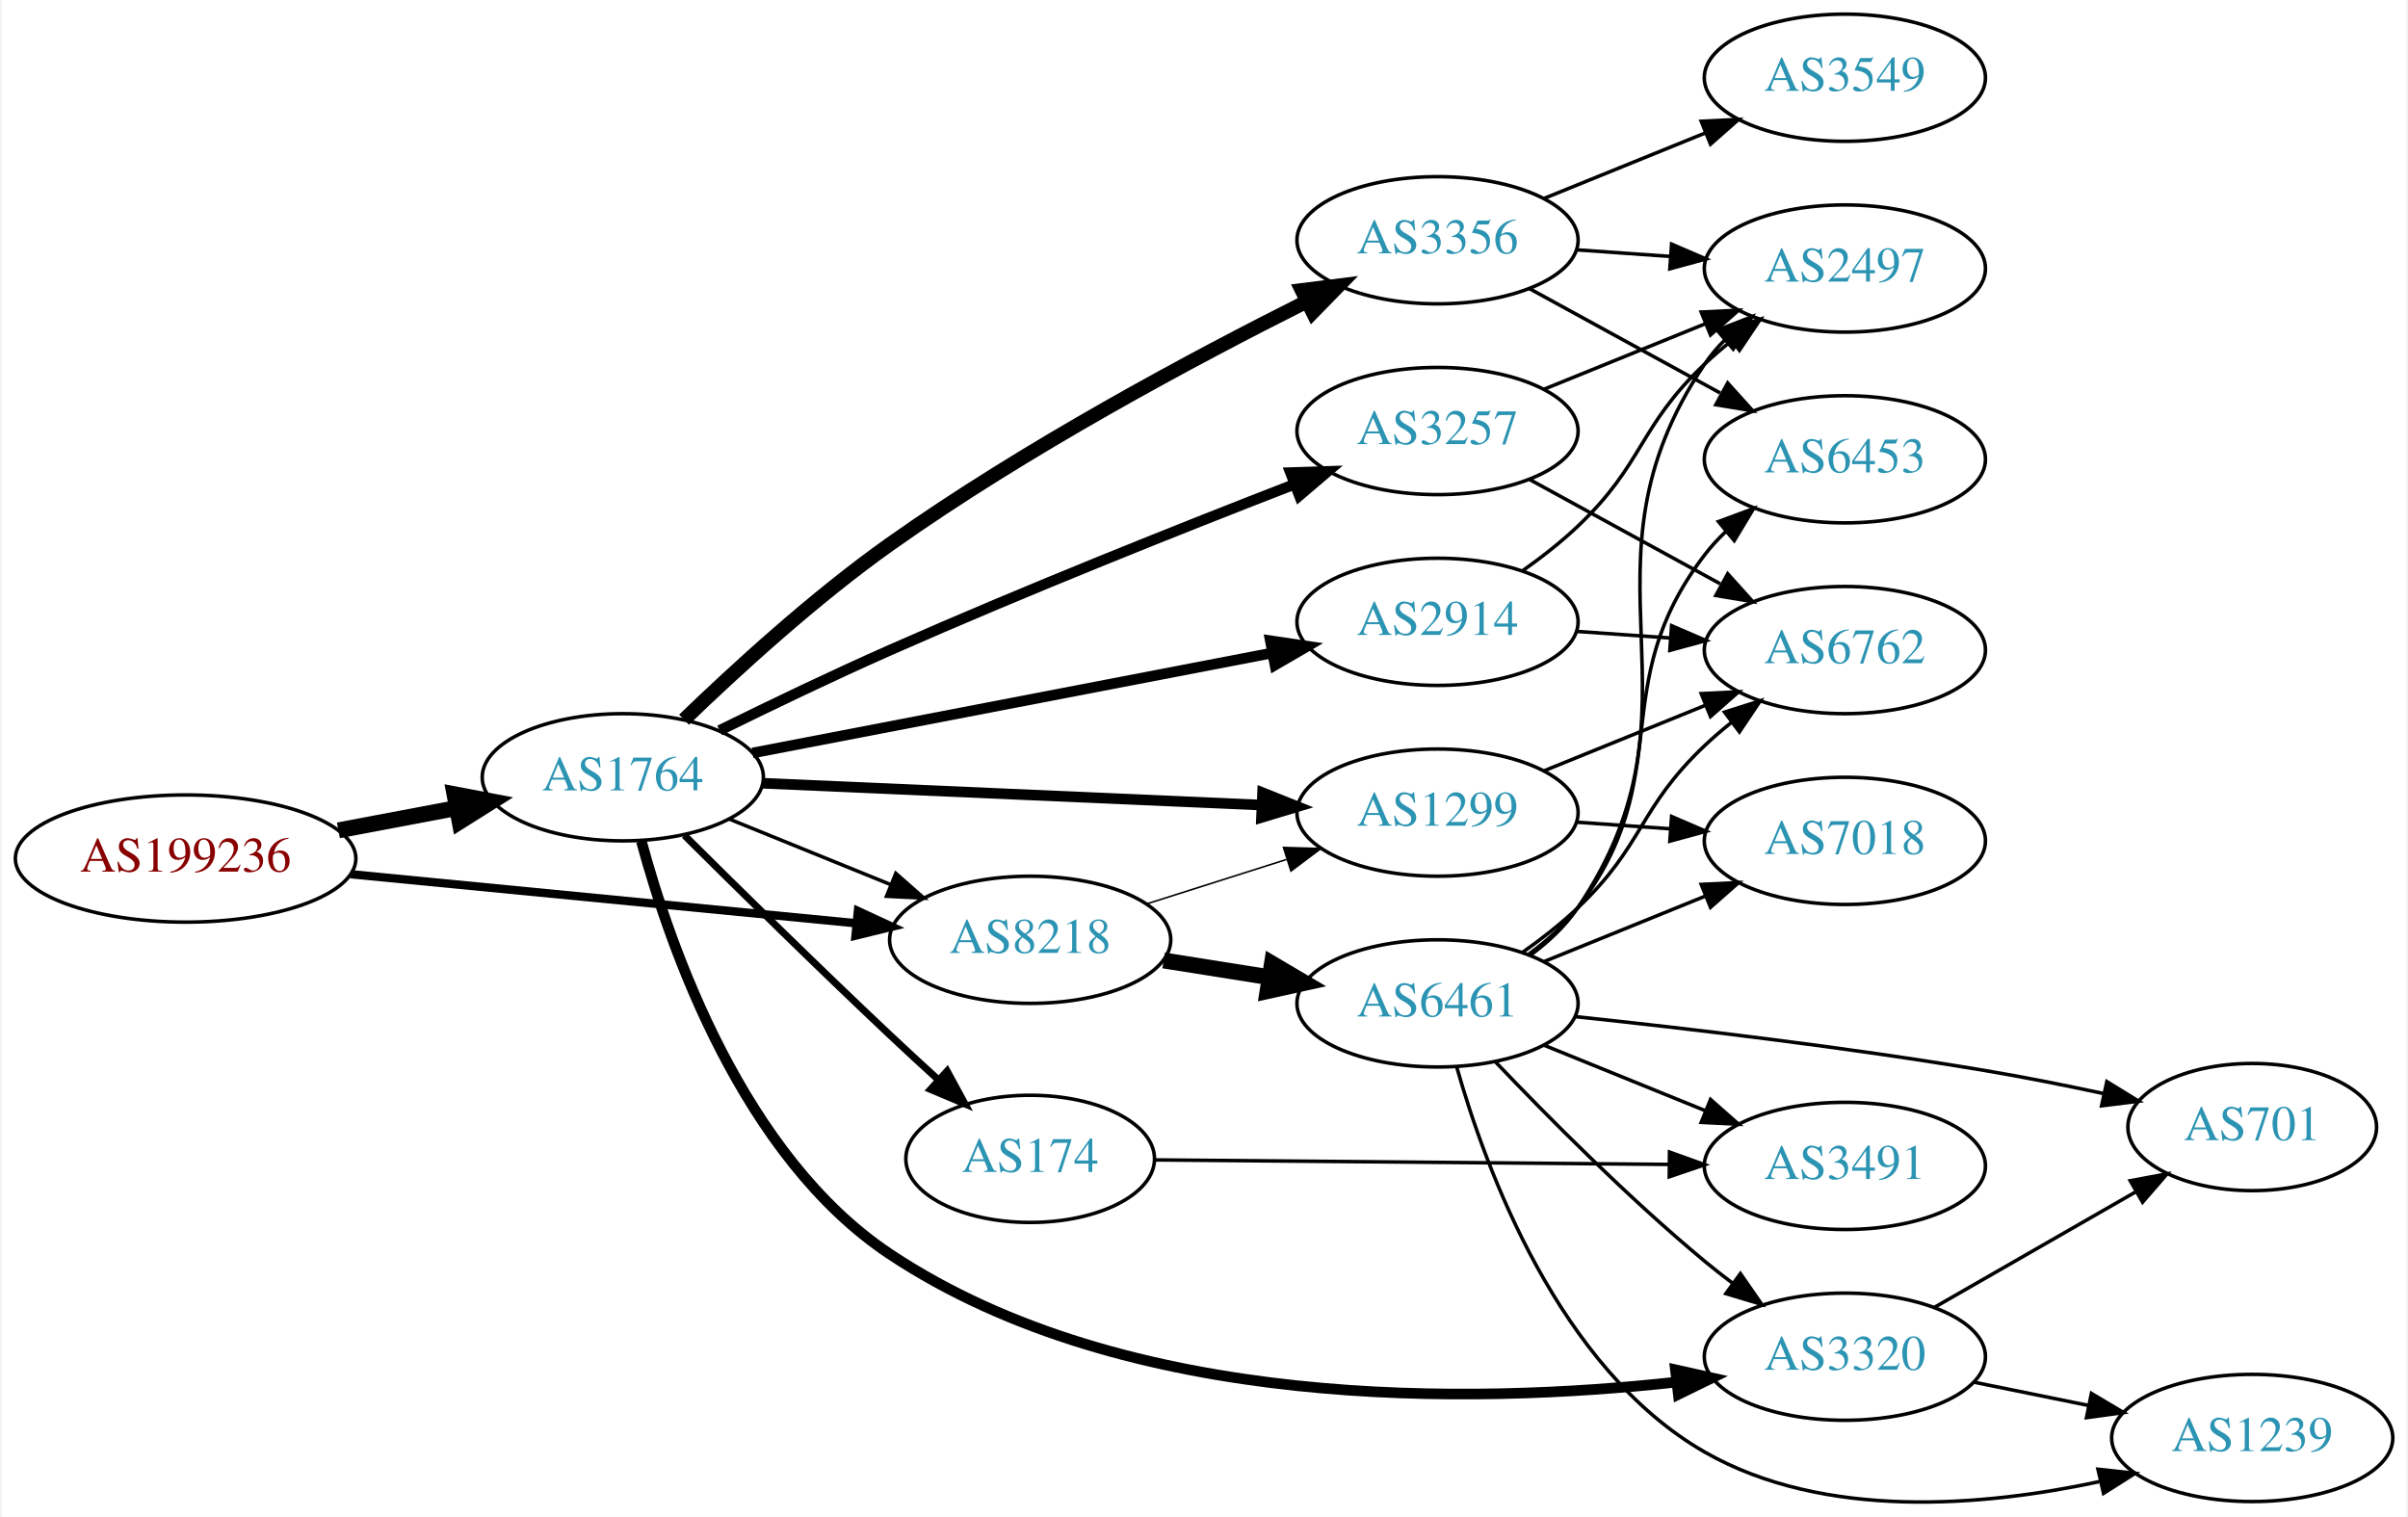
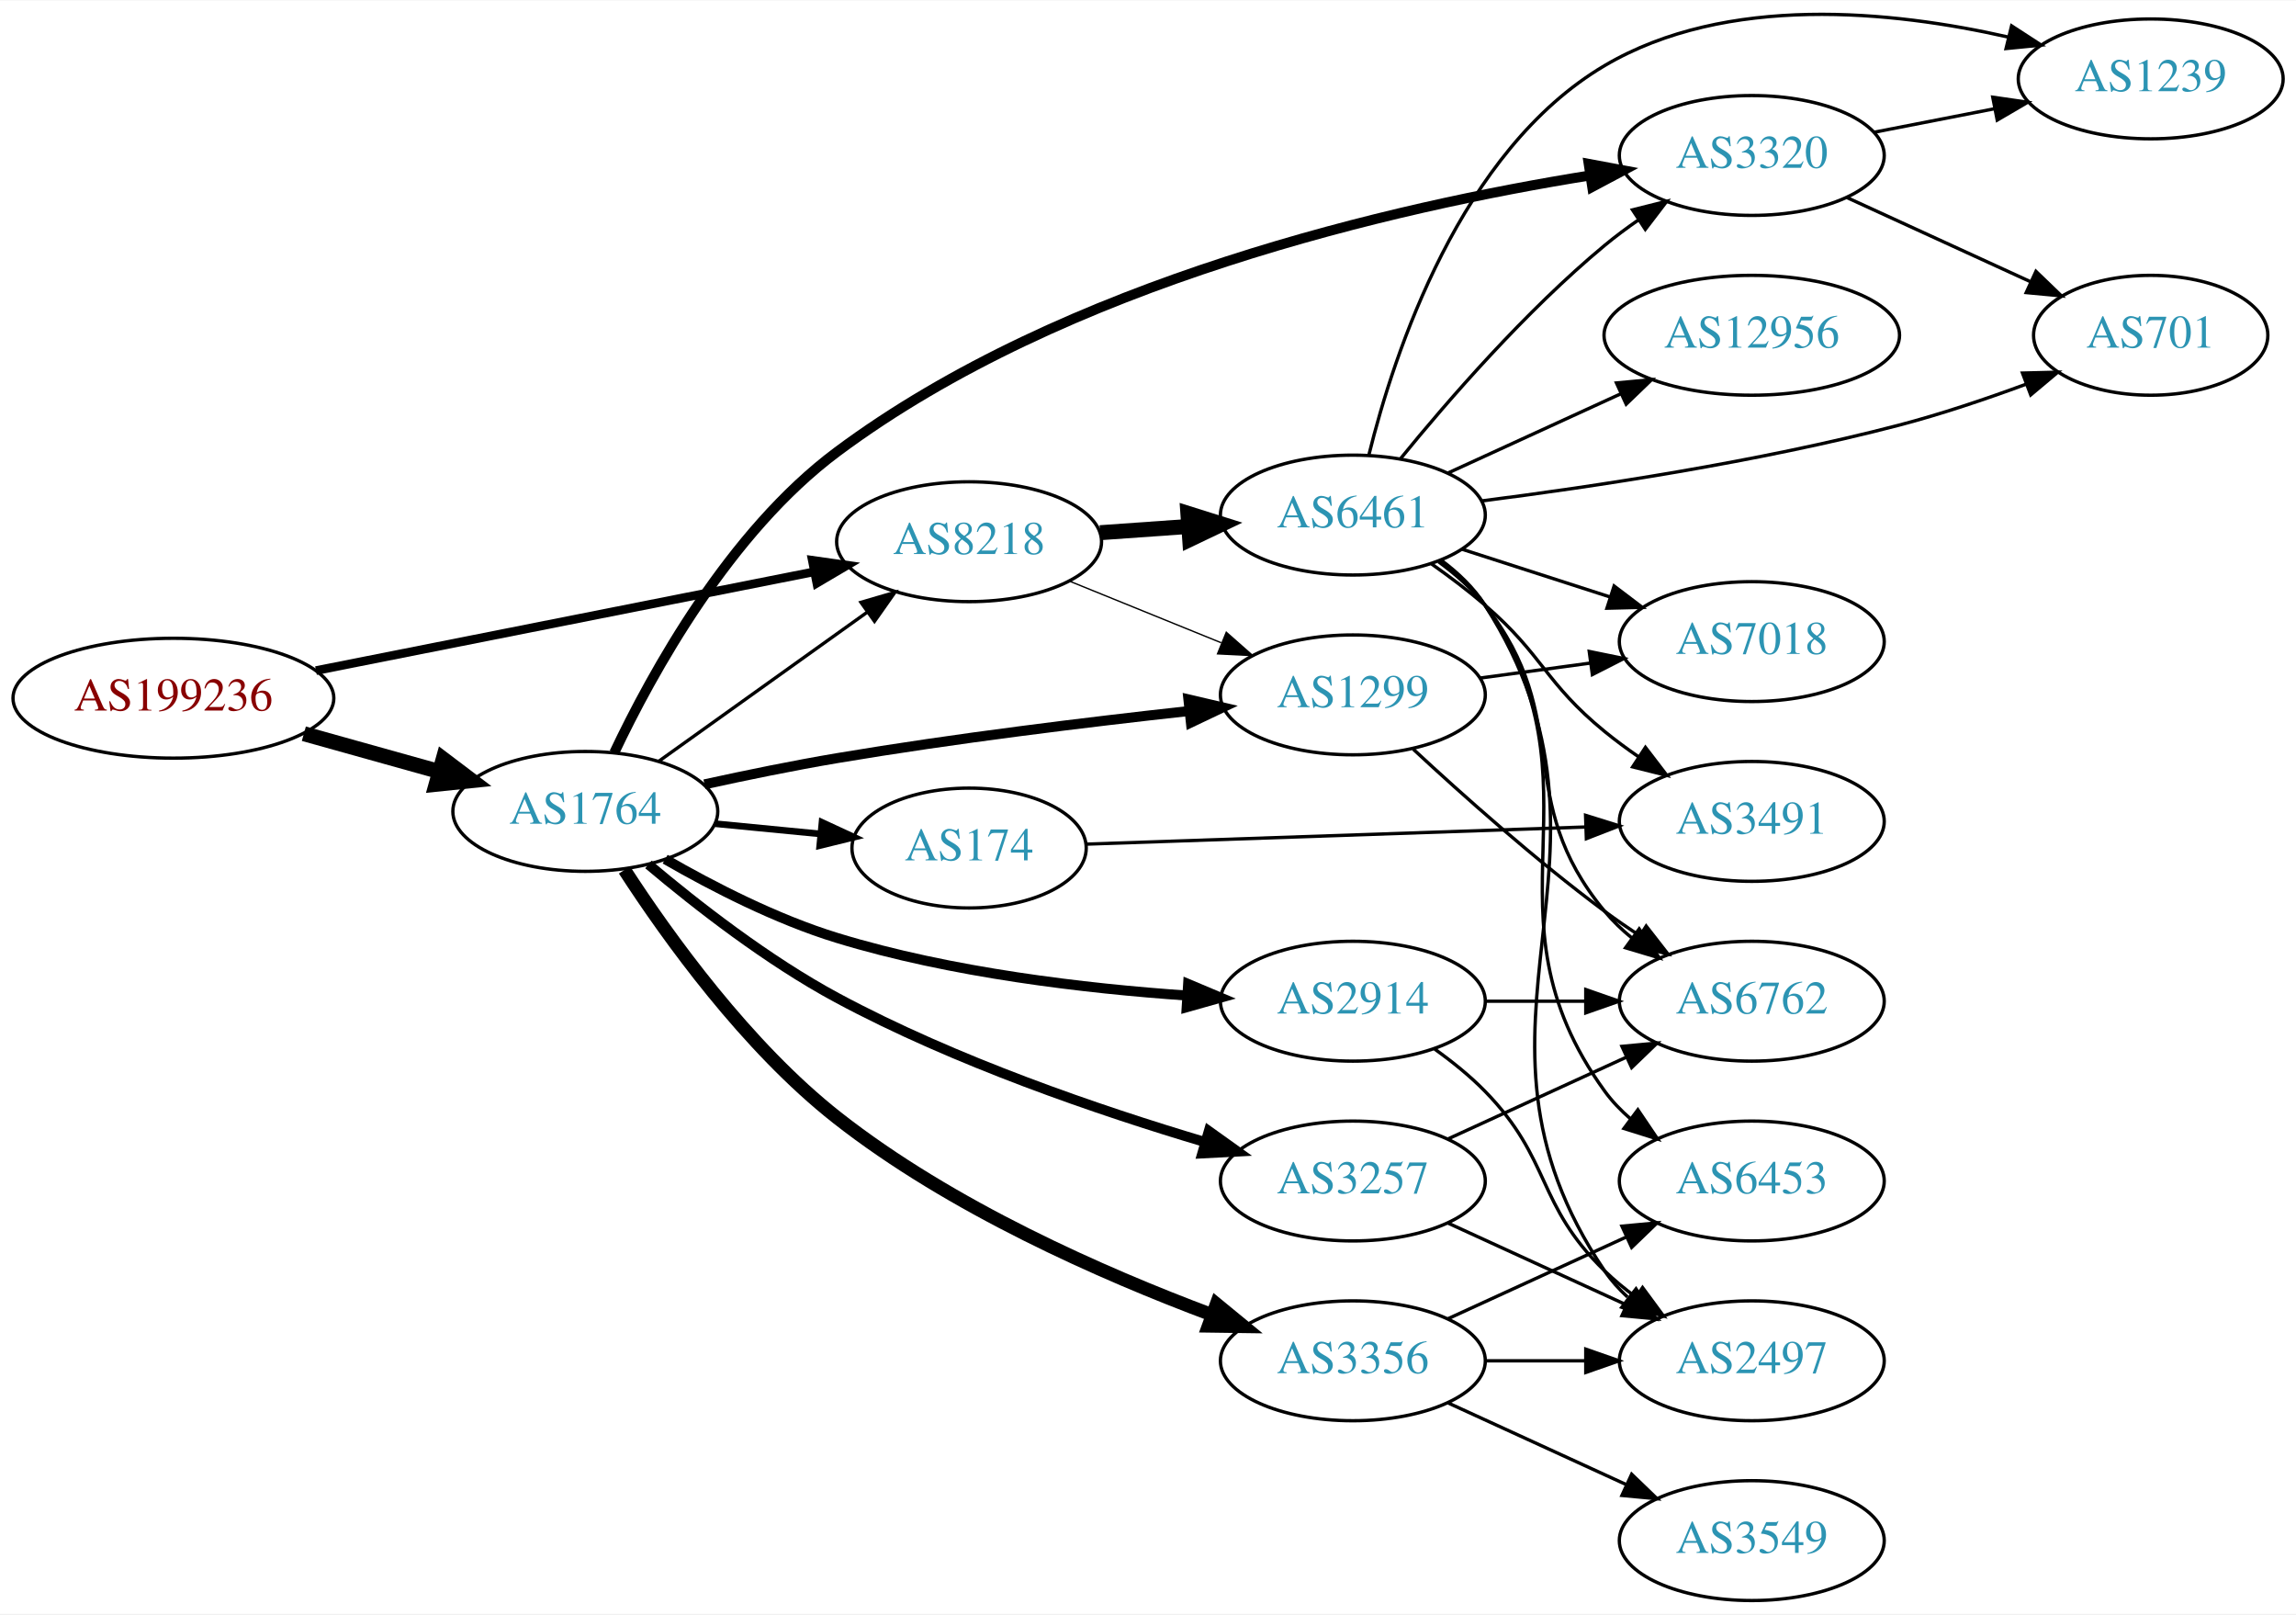
- <svg xmlns="http://www.w3.org/2000/svg" xmlns:xlink="http://www.w3.org/1999/xlink" width="681pt" height="429pt" viewBox="0.00 0.00 680.66 429.34">
-   <g id="graph0" class="graph" transform="scale(1 1) rotate(0) translate(4 425.339)">
-     <polygon fill="white" stroke="none" points="-4,4 -4,-425.339 676.656,-425.339 676.656,4 -4,4" />
+ <svg xmlns="http://www.w3.org/2000/svg" xmlns:xlink="http://www.w3.org/1999/xlink" width="690pt" height="485pt" viewBox="0.00 0.00 689.76 484.57">
+   <g id="graph0" class="graph" transform="scale(1 1) rotate(0) translate(4 480.565)">
+     <polygon fill="white" stroke="none" points="-4,4 -4,-480.565 685.755,-480.565 685.755,4 -4,4" />
    <g id="node1" class="node">
      <g id="a_node1">
        <a xlink:href="/asn/199236" xlink:title="AS199236 ~ Emarsys eMarketing Systems AG [AT]">
-           <ellipse fill="#ffffff" stroke="black" cx="48.096" cy="-182.339" rx="48.192" ry="18" />
-           <text text-anchor="middle" x="48.096" y="-178.639" font-family="Times,serif" font-size="14.00" fill="#880000">AS199236</text>
+           <ellipse fill="#ffffff" stroke="black" cx="48.096" cy="-271" rx="48.192" ry="18" />
+           <text text-anchor="middle" x="48.096" y="-267.3" font-family="Times,serif" font-size="14.00" fill="#880000">AS199236</text>
        </a>
      </g>
    </g>
    <g id="node2" class="node">
      <g id="a_node2">
        <a xlink:href="/asn/1764" xlink:title="AS1764 ~ NEXTLAYER-AS [AT]">
-           <ellipse fill="#ffffff" stroke="black" cx="171.838" cy="-205.339" rx="39.794" ry="18" />
-           <text text-anchor="middle" x="171.838" y="-201.639" font-family="Times,serif" font-size="14.00" fill="#2c94b3">AS1764</text>
+           <ellipse fill="#ffffff" stroke="black" cx="171.838" cy="-237" rx="39.794" ry="18" />
+           <text text-anchor="middle" x="171.838" y="-233.3" font-family="Times,serif" font-size="14.00" fill="#2c94b3">AS1764</text>
        </a>
      </g>
    </g>
    <g id="edge1" class="edge">
-       <path fill="none" stroke="black" stroke-width="4.5" d="M91.334,-190.319C102.165,-192.365 113.868,-194.576 124.877,-196.656" />
-       <polygon fill="black" stroke="black" stroke-width="4.5" points="124.19,-200.533 134.748,-198.521 125.652,-192.795 124.19,-200.533" />
+       <path fill="none" stroke="black" stroke-width="4.5" d="M87.282,-260.335C100.173,-256.735 114.649,-252.692 127.885,-248.996" />
+       <polygon fill="black" stroke="black" stroke-width="4.5" points="129.145,-252.732 137.717,-246.25 127.026,-245.147 129.145,-252.732" />
    </g>
    <g id="node3" class="node">
      <g id="a_node3">
        <a xlink:href="/asn/8218" xlink:title="AS8218 ~ legacy Neotelecoms [FR]">
-           <ellipse fill="#ffffff" stroke="black" cx="287.131" cy="-159.339" rx="39.794" ry="18" />
-           <text text-anchor="middle" x="287.131" y="-155.639" font-family="Times,serif" font-size="14.00" fill="#2c94b3">AS8218</text>
+           <ellipse fill="#ffffff" stroke="black" cx="287.131" cy="-318" rx="39.794" ry="18" />
+           <text text-anchor="middle" x="287.131" y="-314.3" font-family="Times,serif" font-size="14.00" fill="#2c94b3">AS8218</text>
        </a>
      </g>
    </g>
    <g id="edge2" class="edge">
-       <path fill="none" stroke="black" stroke-width="2.368" d="M94.799,-177.904C135.936,-173.913 196.183,-168.067 238.04,-164.005" />
-       <polygon fill="black" stroke="black" stroke-width="2.368" points="238.383,-167.489 247.998,-163.039 237.706,-160.521 238.383,-167.489" />
-     </g>
-     <g id="edge3" class="edge">
-       <path fill="none" stroke="black" d="M202.014,-193.493C215.889,-187.859 232.667,-181.047 247.576,-174.993" />
-       <polygon fill="black" stroke="black" points="249.105,-178.15 257.054,-171.145 246.472,-171.664 249.105,-178.15" />
+       <path fill="none" stroke="black" stroke-width="2.605" d="M90.927,-279.294C132.885,-287.614 197.313,-300.389 240.551,-308.962" />
+       <polygon fill="black" stroke="black" stroke-width="2.605" points="240.029,-312.427 250.519,-310.939 241.391,-305.561 240.029,-312.427" />
+     </g>
+     <g id="edge5" class="edge">
+       <path fill="none" stroke="black" d="M193.882,-252.046C211.497,-264.639 236.835,-282.755 256.501,-296.816" />
+       <polygon fill="black" stroke="black" points="254.645,-299.791 264.815,-302.76 258.716,-294.097 254.645,-299.791" />
    </g>
    <g id="node4" class="node">
      <g id="a_node4">
-         <a xlink:href="/asn/2914" xlink:title="AS2914 ~ NTT America, Inc. [US]">
-           <ellipse fill="#ffffff" stroke="black" cx="402.424" cy="-249.339" rx="39.794" ry="18" />
-           <text text-anchor="middle" x="402.424" y="-245.639" font-family="Times,serif" font-size="14.00" fill="#2c94b3">AS2914</text>
-         </a>
-       </g>
-     </g>
-     <g id="edge4" class="edge">
-       <path fill="none" stroke="black" stroke-width="3" d="M208.554,-212.214C248.195,-219.844 312.276,-232.179 355.589,-240.516" />
-       <polygon fill="black" stroke="black" stroke-width="3" points="355.1,-243.986 365.582,-242.44 356.424,-237.113 355.1,-243.986" />
+         <a xlink:href="/asn/1299" xlink:title="AS1299 ~ Telia Carrier [EU]">
+           <ellipse fill="#ffffff" stroke="black" cx="402.424" cy="-272" rx="39.794" ry="18" />
+           <text text-anchor="middle" x="402.424" y="-268.3" font-family="Times,serif" font-size="14.00" fill="#2c94b3">AS1299</text>
+         </a>
+       </g>
+     </g>
+     <g id="edge3" class="edge">
+       <path fill="none" stroke="black" stroke-width="3" d="M207.653,-245.129C220.166,-247.874 234.415,-250.797 247.484,-253 282.639,-258.925 322.604,-263.803 353.001,-267.133" />
+       <polygon fill="black" stroke="black" stroke-width="3" points="353.013,-270.654 363.331,-268.245 353.763,-263.695 353.013,-270.654" />
    </g>
    <g id="node5" class="node">
      <g id="a_node5">
-         <a xlink:href="/asn/3257" xlink:title="AS3257 ~ GTT [DE]">
-           <ellipse fill="#ffffff" stroke="black" cx="402.424" cy="-303.339" rx="39.794" ry="18" />
-           <text text-anchor="middle" x="402.424" y="-299.639" font-family="Times,serif" font-size="14.00" fill="#2c94b3">AS3257</text>
-         </a>
-       </g>
-     </g>
-     <g id="edge5" class="edge">
-       <path fill="none" stroke="black" stroke-width="3" d="M199.24,-218.601C213.433,-225.595 231.298,-234.185 247.484,-241.339 285.888,-258.311 330.453,-276.051 361.72,-288.185" />
-       <polygon fill="black" stroke="black" stroke-width="3" points="360.79,-291.578 371.379,-291.92 363.314,-285.049 360.79,-291.578" />
+         <a xlink:href="/asn/2914" xlink:title="AS2914 ~ NTT America, Inc. [US]">
+           <ellipse fill="#ffffff" stroke="black" cx="402.424" cy="-180" rx="39.794" ry="18" />
+           <text text-anchor="middle" x="402.424" y="-176.3" font-family="Times,serif" font-size="14.00" fill="#2c94b3">AS2914</text>
+         </a>
+       </g>
+     </g>
+     <g id="edge4" class="edge">
+       <path fill="none" stroke="black" stroke-width="3" d="M195.82,-222.653C210.148,-214.392 229.267,-204.572 247.484,-199 281.725,-188.527 321.926,-183.807 352.659,-181.69" />
+       <polygon fill="black" stroke="black" stroke-width="3" points="352.932,-185.18 362.696,-181.067 352.498,-178.193 352.932,-185.18" />
    </g>
    <g id="node6" class="node">
      <g id="a_node6">
-         <a xlink:href="/asn/174" xlink:title="AS174 ~ Cogent Communications [US]">
-           <ellipse fill="#ffffff" stroke="black" cx="287.131" cy="-97.339" rx="35.194" ry="18" />
-           <text text-anchor="middle" x="287.131" y="-93.639" font-family="Times,serif" font-size="14.00" fill="#2c94b3">AS174</text>
+         <a xlink:href="/asn/3356" xlink:title="AS3356 ~ Level 3 Parent, LLC [US]">
+           <ellipse fill="#ffffff" stroke="black" cx="402.424" cy="-72" rx="39.794" ry="18" />
+           <text text-anchor="middle" x="402.424" y="-68.3" font-family="Times,serif" font-size="14.00" fill="#2c94b3">AS3356</text>
        </a>
      </g>
    </g>
    <g id="edge6" class="edge">
-       <path fill="none" stroke="black" stroke-width="2" d="M189.264,-188.919C204.273,-174.001 227.157,-151.47 247.484,-132.339 251.876,-128.206 256.6,-123.853 261.185,-119.675" />
-       <polygon fill="black" stroke="black" stroke-width="2" points="263.625,-122.187 268.687,-112.879 258.926,-116.999 263.625,-122.187" />
+       <path fill="none" stroke="black" stroke-width="4" d="M183.604,-219.429C196.657,-199.299 220.314,-166.349 247.484,-145 281.63,-118.171 327.24,-98.105 359.935,-85.869" />
+       <polygon fill="black" stroke="black" stroke-width="4" points="361.448,-89.043 369.64,-82.325 359.046,-82.468 361.448,-89.043" />
    </g>
    <g id="node7" class="node">
      <g id="a_node7">
-         <a xlink:href="/asn/1299" xlink:title="AS1299 ~ Telia Carrier [EU]">
-           <ellipse fill="#ffffff" stroke="black" cx="402.424" cy="-195.339" rx="39.794" ry="18" />
-           <text text-anchor="middle" x="402.424" y="-191.639" font-family="Times,serif" font-size="14.00" fill="#2c94b3">AS1299</text>
+         <a xlink:href="/asn/3257" xlink:title="AS3257 ~ GTT [DE]">
+           <ellipse fill="#ffffff" stroke="black" cx="402.424" cy="-126" rx="39.794" ry="18" />
+           <text text-anchor="middle" x="402.424" y="-122.3" font-family="Times,serif" font-size="14.00" fill="#2c94b3">AS3257</text>
        </a>
      </g>
    </g>
    <g id="edge7" class="edge">
-       <path fill="none" stroke="black" stroke-width="3" d="M211.356,-203.654C250.263,-201.952 310.493,-199.317 352.698,-197.471" />
-       <polygon fill="black" stroke="black" stroke-width="3" points="352.91,-200.965 362.748,-197.031 352.604,-193.971 352.91,-200.965" />
+       <path fill="none" stroke="black" stroke-width="3" d="M190.801,-221.072C205.302,-208.842 226.652,-192.203 247.484,-181 282.895,-161.958 326.256,-147.148 357.925,-137.718" />
+       <polygon fill="black" stroke="black" stroke-width="3" points="359.15,-141.006 367.771,-134.846 357.191,-134.286 359.15,-141.006" />
    </g>
    <g id="node8" class="node">
      <g id="a_node8">
-         <a xlink:href="/asn/3356" xlink:title="AS3356 ~ Level 3 Parent, LLC [US]">
-           <ellipse fill="#ffffff" stroke="black" cx="402.424" cy="-357.339" rx="39.794" ry="18" />
-           <text text-anchor="middle" x="402.424" y="-353.639" font-family="Times,serif" font-size="14.00" fill="#2c94b3">AS3356</text>
+         <a xlink:href="/asn/174" xlink:title="AS174 ~ Cogent Communications [US]">
+           <ellipse fill="#ffffff" stroke="black" cx="287.131" cy="-226" rx="35.194" ry="18" />
+           <text text-anchor="middle" x="287.131" y="-222.3" font-family="Times,serif" font-size="14.00" fill="#2c94b3">AS174</text>
        </a>
      </g>
    </g>
    <g id="edge8" class="edge">
-       <path fill="none" stroke="black" stroke-width="4" d="M189.167,-221.637C203.741,-235.715 226.035,-256.131 247.484,-271.339 285.784,-298.493 333.442,-323.977 365.5,-340.046" />
-       <polygon fill="black" stroke="black" stroke-width="4" points="364.001,-343.209 374.514,-344.522 367.114,-336.94 364.001,-343.209" />
+       <path fill="none" stroke="black" stroke-width="2" d="M210.878,-233.307C221.003,-232.324 232.019,-231.254 242.421,-230.244" />
+       <polygon fill="black" stroke="black" stroke-width="2" points="242.947,-233.709 252.562,-229.259 242.271,-226.742 242.947,-233.709" />
    </g>
    <g id="node9" class="node">
      <g id="a_node9">
        <a xlink:href="/asn/3320" xlink:title="AS3320 ~ DTAG [DE]">
-           <ellipse fill="#ffffff" stroke="black" cx="517.717" cy="-41.339" rx="39.794" ry="18" />
-           <text text-anchor="middle" x="517.717" y="-37.639" font-family="Times,serif" font-size="14.00" fill="#2c94b3">AS3320</text>
+           <ellipse fill="#ffffff" stroke="black" cx="522.266" cy="-434" rx="39.794" ry="18" />
+           <text text-anchor="middle" x="522.266" y="-430.3" font-family="Times,serif" font-size="14.00" fill="#2c94b3">AS3320</text>
        </a>
      </g>
    </g>
    <g id="edge9" class="edge">
-       <path fill="none" stroke="black" stroke-width="3" d="M177.092,-187.244C185.169,-157.314 205.772,-98.057 247.484,-70.339 314.572,-25.759 412.458,-27.862 469.866,-34.129" />
-       <polygon fill="black" stroke="black" stroke-width="3" points="469.756,-37.64 480.097,-35.337 470.577,-30.688 469.756,-37.64" />
+       <path fill="none" stroke="black" stroke-width="3" d="M180.533,-254.622C191.831,-278.498 215.129,-320.902 247.484,-345 316.116,-396.116 415.413,-418.669 473.655,-428.001" />
+       <polygon fill="black" stroke="black" stroke-width="3" points="473.271,-431.482 483.686,-429.542 474.334,-424.564 473.271,-431.482" />
    </g>
    <g id="edge11" class="edge">
-       <path fill="none" stroke="black" stroke-width="0.45" d="M319.991,-169.463C332.299,-173.374 346.552,-177.903 359.661,-182.068" />
-       <polygon fill="black" stroke="black" stroke-width="0.45" points="358.82,-185.474 369.411,-185.166 360.94,-178.802 358.82,-185.474" />
+       <path fill="none" stroke="black" stroke-width="0.409" d="M317.307,-306.154C331.182,-300.52 347.96,-293.708 362.869,-287.654" />
+       <polygon fill="black" stroke="black" stroke-width="0.409" points="364.398,-290.811 372.347,-283.806 361.765,-284.325 364.398,-290.811" />
    </g>
    <g id="node10" class="node">
      <g id="a_node10">
        <a xlink:href="/asn/6461" xlink:title="AS6461 ~ Zayo Bandwidth [US]">
-           <ellipse fill="#ffffff" stroke="black" cx="402.424" cy="-141.339" rx="39.794" ry="18" />
-           <text text-anchor="middle" x="402.424" y="-137.639" font-family="Times,serif" font-size="14.00" fill="#2c94b3">AS6461</text>
+           <ellipse fill="#ffffff" stroke="black" cx="402.424" cy="-326" rx="39.794" ry="18" />
+           <text text-anchor="middle" x="402.424" y="-322.3" font-family="Times,serif" font-size="14.00" fill="#2c94b3">AS6461</text>
        </a>
      </g>
    </g>
    <g id="edge10" class="edge">
-       <path fill="none" stroke="black" stroke-width="4.5" d="M324.914,-153.495C334.409,-151.986 344.756,-150.342 354.684,-148.765" />
-       <polygon fill="black" stroke="black" stroke-width="4.5" points="355.567,-152.612 364.825,-147.154 354.331,-144.834 355.567,-152.612" />
+       <path fill="none" stroke="black" stroke-width="4.5" d="M326.487,-320.708C334.976,-321.308 344.08,-321.951 352.914,-322.575" />
+       <polygon fill="black" stroke="black" stroke-width="4.5" points="352.855,-326.518 363.108,-323.294 353.41,-318.662 352.855,-326.518" />
+     </g>
+     <g id="node14" class="node">
+       <g id="a_node14">
+         <a xlink:href="/asn/7018" xlink:title="AS7018 ~ AT&amp;T Services, Inc. [US]">
+           <ellipse fill="#ffffff" stroke="black" cx="522.266" cy="-288" rx="39.794" ry="18" />
+           <text text-anchor="middle" x="522.266" y="-284.3" font-family="Times,serif" font-size="14.00" fill="#2c94b3">AS7018</text>
+         </a>
+       </g>
+     </g>
+     <g id="edge15" class="edge">
+       <path fill="none" stroke="black" d="M440.71,-277.062C451.242,-278.492 462.844,-280.068 473.885,-281.567" />
+       <polygon fill="black" stroke="black" points="473.438,-285.038 483.818,-282.916 474.38,-278.102 473.438,-285.038" />
+     </g>
+     <g id="node15" class="node">
+       <g id="a_node15">
+         <a xlink:href="/asn/6762" xlink:title="AS6762 ~ TELECOM ITALIA SPARKLE S.p.A. [IT]">
+           <ellipse fill="#ffffff" stroke="black" cx="522.266" cy="-180" rx="39.794" ry="18" />
+           <text text-anchor="middle" x="522.266" y="-176.3" font-family="Times,serif" font-size="14.00" fill="#2c94b3">AS6762</text>
+         </a>
+       </g>
+     </g>
+     <g id="edge16" class="edge">
+       <path fill="none" stroke="black" d="M420.566,-255.688C435.29,-242.021 457.358,-222.342 478.07,-207 481.428,-204.513 485.018,-202.024 488.64,-199.619" />
+       <polygon fill="black" stroke="black" points="490.543,-202.556 497.055,-194.199 486.752,-196.671 490.543,-202.556" />
+     </g>
+     <g id="node12" class="node">
+       <g id="a_node12">
+         <a xlink:href="/asn/2497" xlink:title="AS2497 ~ Internet Initiative Japan Inc. [JP]">
+           <ellipse fill="#ffffff" stroke="black" cx="522.266" cy="-72" rx="39.794" ry="18" />
+           <text text-anchor="middle" x="522.266" y="-68.3" font-family="Times,serif" font-size="14.00" fill="#2c94b3">AS2497</text>
+         </a>
+       </g>
+     </g>
+     <g id="edge17" class="edge">
+       <path fill="none" stroke="black" d="M427.018,-165.611C432.274,-161.852 437.606,-157.563 442.07,-153 462.243,-132.383 457.377,-119.094 478.07,-99 480.916,-96.237 484.089,-93.614 487.389,-91.166" />
+       <polygon fill="black" stroke="black" points="489.455,-93.993 495.737,-85.462 485.506,-88.214 489.455,-93.993" />
+     </g>
+     <g id="edge18" class="edge">
+       <path fill="none" stroke="black" d="M442.337,-180C451.89,-180 462.239,-180 472.202,-180" />
+       <polygon fill="black" stroke="black" points="472.395,-183.5 482.395,-180 472.395,-176.5 472.395,-183.5" />
    </g>
    <g id="node11" class="node">
      <g id="a_node11">
-         <a xlink:href="/asn/2497" xlink:title="AS2497 ~ Internet Initiative Japan Inc. [JP]">
-           <ellipse fill="#ffffff" stroke="black" cx="517.717" cy="-349.339" rx="39.794" ry="18" />
-           <text text-anchor="middle" x="517.717" y="-345.639" font-family="Times,serif" font-size="14.00" fill="#2c94b3">AS2497</text>
-         </a>
-       </g>
-     </g>
-     <g id="edge23" class="edge">
-       <path fill="none" stroke="black" d="M426.366,-263.692C431.76,-267.511 437.317,-271.836 442.07,-276.339 460.919,-294.192 459.222,-304.486 478.07,-322.339 480.447,-324.59 483.025,-326.797 485.683,-328.919" />
-       <polygon fill="black" stroke="black" points="483.674,-331.787 493.775,-334.986 487.873,-326.187 483.674,-331.787" />
-     </g>
-     <g id="node12" class="node">
-       <g id="a_node12">
-         <a xlink:href="/asn/6762" xlink:title="AS6762 ~ TELECOM ITALIA SPARKLE S.p.A. [IT]">
-           <ellipse fill="#ffffff" stroke="black" cx="517.717" cy="-241.339" rx="39.794" ry="18" />
-           <text text-anchor="middle" x="517.717" y="-237.639" font-family="Times,serif" font-size="14.00" fill="#2c94b3">AS6762</text>
-         </a>
-       </g>
-     </g>
-     <g id="edge22" class="edge">
-       <path fill="none" stroke="black" d="M441.78,-246.63C450.269,-246.031 459.373,-245.388 468.207,-244.764" />
-       <polygon fill="black" stroke="black" points="468.672,-248.24 478.401,-244.045 468.179,-241.258 468.672,-248.24" />
+         <a xlink:href="/asn/3549" xlink:title="AS3549 ~ Level 3 Parent, LLC [US]">
+           <ellipse fill="#ffffff" stroke="black" cx="522.266" cy="-18" rx="39.794" ry="18" />
+           <text text-anchor="middle" x="522.266" y="-14.3" font-family="Times,serif" font-size="14.00" fill="#2c94b3">AS3549</text>
+         </a>
+       </g>
    </g>
    <g id="edge12" class="edge">
-       <path fill="none" stroke="black" d="M432.6,-315.185C446.475,-320.819 463.252,-327.631 478.162,-333.684" />
-       <polygon fill="black" stroke="black" points="477.058,-337.014 487.64,-337.533 479.691,-330.528 477.058,-337.014" />
+       <path fill="none" stroke="black" d="M431.053,-59.339C447.01,-52.027 467.28,-42.739 484.563,-34.819" />
+       <polygon fill="black" stroke="black" points="486.178,-37.929 493.811,-30.581 483.262,-31.565 486.178,-37.929" />
    </g>
    <g id="edge13" class="edge">
-       <path fill="none" stroke="black" d="M428.567,-289.579C444.408,-280.91 465.069,-269.604 482.406,-260.116" />
-       <polygon fill="black" stroke="black" points="484.552,-262.931 491.644,-255.06 481.191,-256.791 484.552,-262.931" />
+       <path fill="none" stroke="black" d="M442.337,-72C451.89,-72 462.239,-72 472.202,-72" />
+       <polygon fill="black" stroke="black" points="472.395,-75.5 482.395,-72 472.395,-68.5 472.395,-75.5" />
+     </g>
+     <g id="node13" class="node">
+       <g id="a_node13">
+         <a xlink:href="/asn/6453" xlink:title="AS6453 ~ TATA COMMUNICATIONS (AMERICA) INC [US]">
+           <ellipse fill="#ffffff" stroke="black" cx="522.266" cy="-126" rx="39.794" ry="18" />
+           <text text-anchor="middle" x="522.266" y="-122.3" font-family="Times,serif" font-size="14.00" fill="#2c94b3">AS6453</text>
+         </a>
+       </g>
+     </g>
+     <g id="edge14" class="edge">
+       <path fill="none" stroke="black" d="M431.053,-84.661C447.01,-91.973 467.28,-101.261 484.563,-109.181" />
+       <polygon fill="black" stroke="black" points="483.262,-112.435 493.811,-113.419 486.178,-106.071 483.262,-112.435" />
+     </g>
+     <g id="edge20" class="edge">
+       <path fill="none" stroke="black" d="M431.053,-113.339C447.01,-106.027 467.28,-96.739 484.563,-88.819" />
+       <polygon fill="black" stroke="black" points="486.178,-91.929 493.811,-84.581 483.262,-85.565 486.178,-91.929" />
+     </g>
+     <g id="edge19" class="edge">
+       <path fill="none" stroke="black" d="M431.053,-138.661C447.01,-145.973 467.28,-155.261 484.563,-163.181" />
+       <polygon fill="black" stroke="black" points="483.262,-166.435 493.811,-167.419 486.178,-160.071 483.262,-166.435" />
    </g>
    <g id="node18" class="node">
      <g id="a_node18">
        <a xlink:href="/asn/3491" xlink:title="AS3491 ~ PCCW Global, Inc. [US]">
-           <ellipse fill="#ffffff" stroke="black" cx="517.717" cy="-95.339" rx="39.794" ry="18" />
-           <text text-anchor="middle" x="517.717" y="-91.639" font-family="Times,serif" font-size="14.00" fill="#2c94b3">AS3491</text>
-         </a>
-       </g>
-     </g>
-     <g id="edge21" class="edge">
-       <path fill="none" stroke="black" d="M322.353,-97.04C360.979,-96.701 424.126,-96.149 467.915,-95.766" />
-       <polygon fill="black" stroke="black" points="468.082,-99.265 478.05,-95.677 468.02,-92.265 468.082,-99.265" />
-     </g>
-     <g id="edge15" class="edge">
-       <path fill="none" stroke="black" d="M432.6,-207.185C446.475,-212.819 463.252,-219.631 478.162,-225.684" />
-       <polygon fill="black" stroke="black" points="477.058,-229.014 487.64,-229.533 479.691,-222.528 477.058,-229.014" />
-     </g>
-     <g id="node13" class="node">
-       <g id="a_node13">
-         <a xlink:href="/asn/7018" xlink:title="AS7018 ~ AT&amp;T Services, Inc. [US]">
-           <ellipse fill="#ffffff" stroke="black" cx="517.717" cy="-187.339" rx="39.794" ry="18" />
-           <text text-anchor="middle" x="517.717" y="-183.639" font-family="Times,serif" font-size="14.00" fill="#2c94b3">AS7018</text>
-         </a>
-       </g>
-     </g>
-     <g id="edge14" class="edge">
-       <path fill="none" stroke="black" d="M441.78,-192.63C450.269,-192.031 459.373,-191.388 468.207,-190.764" />
-       <polygon fill="black" stroke="black" points="468.672,-194.24 478.401,-190.045 468.179,-187.258 468.672,-194.24" />
-     </g>
-     <g id="edge18" class="edge">
-       <path fill="none" stroke="black" d="M441.78,-354.63C450.269,-354.031 459.373,-353.388 468.207,-352.764" />
-       <polygon fill="black" stroke="black" points="468.672,-356.24 478.401,-352.045 468.179,-349.258 468.672,-356.24" />
-     </g>
-     <g id="node14" class="node">
-       <g id="a_node14">
-         <a xlink:href="/asn/3549" xlink:title="AS3549 ~ Level 3 Parent, LLC [US]">
-           <ellipse fill="#ffffff" stroke="black" cx="517.717" cy="-403.339" rx="39.794" ry="18" />
-           <text text-anchor="middle" x="517.717" y="-399.639" font-family="Times,serif" font-size="14.00" fill="#2c94b3">AS3549</text>
-         </a>
-       </g>
-     </g>
-     <g id="edge16" class="edge">
-       <path fill="none" stroke="black" d="M432.6,-369.185C446.475,-374.819 463.252,-381.631 478.162,-387.684" />
-       <polygon fill="black" stroke="black" points="477.058,-391.014 487.64,-391.533 479.691,-384.528 477.058,-391.014" />
-     </g>
-     <g id="node15" class="node">
-       <g id="a_node15">
-         <a xlink:href="/asn/6453" xlink:title="AS6453 ~ TATA COMMUNICATIONS (AMERICA) INC [US]">
-           <ellipse fill="#ffffff" stroke="black" cx="517.717" cy="-295.339" rx="39.794" ry="18" />
-           <text text-anchor="middle" x="517.717" y="-291.639" font-family="Times,serif" font-size="14.00" fill="#2c94b3">AS6453</text>
-         </a>
-       </g>
-     </g>
-     <g id="edge17" class="edge">
-       <path fill="none" stroke="black" d="M428.567,-343.579C444.408,-334.91 465.069,-323.604 482.406,-314.116" />
-       <polygon fill="black" stroke="black" points="484.552,-316.931 491.644,-309.06 481.191,-310.791 484.552,-316.931" />
+           <ellipse fill="#ffffff" stroke="black" cx="522.266" cy="-234" rx="39.794" ry="18" />
+           <text text-anchor="middle" x="522.266" y="-230.3" font-family="Times,serif" font-size="14.00" fill="#2c94b3">AS3491</text>
+         </a>
+       </g>
+     </g>
+     <g id="edge23" class="edge">
+       <path fill="none" stroke="black" d="M322.531,-227.18C362.131,-228.539 427.473,-230.781 472.352,-232.322" />
+       <polygon fill="black" stroke="black" points="472.332,-235.823 482.446,-232.668 472.572,-228.827 472.332,-235.823" />
    </g>
    <g id="node16" class="node">
      <g id="a_node16">
-         <a xlink:href="/asn/1239" xlink:title="AS1239 ~ Sprint [US]">
-           <ellipse fill="#ffffff" stroke="black" cx="633.01" cy="-18.339" rx="39.794" ry="18" />
-           <text text-anchor="middle" x="633.01" y="-14.639" font-family="Times,serif" font-size="14.00" fill="#2c94b3">AS1239</text>
-         </a>
-       </g>
-     </g>
-     <g id="edge19" class="edge">
-       <path fill="none" stroke="black" d="M554.253,-34.125C564.481,-32.048 575.782,-29.754 586.524,-27.573" />
-       <polygon fill="black" stroke="black" points="587.496,-30.947 596.6,-25.528 586.104,-24.087 587.496,-30.947" />
+         <a xlink:href="/asn/701" xlink:title="AS701 ~ UUNET [US]">
+           <ellipse fill="#ffffff" stroke="black" cx="642.109" cy="-380" rx="35.194" ry="18" />
+           <text text-anchor="middle" x="642.109" y="-376.3" font-family="Times,serif" font-size="14.00" fill="#2c94b3">AS701</text>
+         </a>
+       </g>
+     </g>
+     <g id="edge21" class="edge">
+       <path fill="none" stroke="black" d="M550.895,-421.339C567.311,-413.817 588.293,-404.202 605.89,-396.139" />
+       <polygon fill="black" stroke="black" points="607.634,-399.189 615.267,-391.842 604.718,-392.826 607.634,-399.189" />
    </g>
    <g id="node17" class="node">
      <g id="a_node17">
-         <a xlink:href="/asn/701" xlink:title="AS701 ~ UUNET [US]">
-           <ellipse fill="#ffffff" stroke="black" cx="633.01" cy="-106.339" rx="35.194" ry="18" />
-           <text text-anchor="middle" x="633.01" y="-102.639" font-family="Times,serif" font-size="14.00" fill="#2c94b3">AS701</text>
-         </a>
-       </g>
-     </g>
-     <g id="edge20" class="edge">
-       <path fill="none" stroke="black" d="M543.021,-55.283C559.631,-64.813 581.821,-77.544 599.886,-87.909" />
-       <polygon fill="black" stroke="black" points="598.491,-91.143 608.906,-93.084 601.974,-85.071 598.491,-91.143" />
+         <a xlink:href="/asn/1239" xlink:title="AS1239 ~ Sprint [US]">
+           <ellipse fill="#ffffff" stroke="black" cx="642.109" cy="-457" rx="39.794" ry="18" />
+           <text text-anchor="middle" x="642.109" y="-453.3" font-family="Times,serif" font-size="14.00" fill="#2c94b3">AS1239</text>
+         </a>
+       </g>
+     </g>
+     <g id="edge22" class="edge">
+       <path fill="none" stroke="black" d="M558.943,-440.963C570.374,-443.194 583.196,-445.697 595.25,-448.049" />
+       <polygon fill="black" stroke="black" points="594.662,-451.501 605.147,-449.981 596.003,-444.63 594.662,-451.501" />
+     </g>
+     <g id="edge26" class="edge">
+       <path fill="none" stroke="black" d="M416.843,-343.065C430.958,-360.375 454.372,-387.345 478.07,-407 481.287,-409.668 484.787,-412.27 488.358,-414.741" />
+       <polygon fill="black" stroke="black" points="486.436,-417.666 496.714,-420.236 490.281,-411.817 486.436,-417.666" />
+     </g>
+     <g id="edge27" class="edge">
+       <path fill="none" stroke="black" d="M428.899,-312.496C433.947,-308.746 438.716,-304.238 442.07,-299 490.773,-222.939 427.437,-173.79 478.07,-99 480.004,-96.144 482.351,-93.531 484.94,-91.154" />
+       <polygon fill="black" stroke="black" points="487.492,-93.606 493.266,-84.723 483.212,-88.067 487.492,-93.606" />
+     </g>
+     <g id="edge29" class="edge">
+       <path fill="none" stroke="black" d="M428.655,-312.333C433.715,-308.592 438.551,-304.129 442.07,-299 479.882,-243.893 438.861,-207.122 478.07,-153 480.275,-149.956 482.939,-147.179 485.848,-144.663" />
+       <polygon fill="black" stroke="black" points="488.043,-147.392 493.975,-138.614 483.863,-141.778 488.043,-147.392" />
+     </g>
+     <g id="edge32" class="edge">
+       <path fill="none" stroke="black" d="M435.314,-315.717C448.938,-311.323 465.024,-306.136 479.573,-301.445" />
+       <polygon fill="black" stroke="black" points="480.908,-304.692 489.351,-298.292 478.759,-298.03 480.908,-304.692" />
+     </g>
+     <g id="edge28" class="edge">
+       <path fill="none" stroke="black" d="M428.167,-311.975C433.253,-308.252 438.222,-303.887 442.07,-299 469.233,-264.502 450.034,-240.792 478.07,-207 480.47,-204.107 483.264,-201.431 486.254,-198.979" />
+       <polygon fill="black" stroke="black" points="488.444,-201.714 494.495,-193.017 484.341,-196.043 488.444,-201.714" />
+     </g>
+     <g id="edge31" class="edge">
+       <path fill="none" stroke="black" d="M441.066,-330.247C474.377,-334.474 524.13,-341.938 566.463,-353 579.067,-356.294 592.541,-360.836 604.524,-365.257" />
+       <polygon fill="black" stroke="black" points="603.595,-368.647 614.187,-368.911 606.071,-362.1 603.595,-368.647" />
+     </g>
+     <g id="edge24" class="edge">
+       <path fill="none" stroke="black" d="M407.246,-344.101C414.773,-374.606 434.701,-435.423 478.07,-461 514.696,-482.6 564.457,-477.481 599.338,-469.558" />
+       <polygon fill="black" stroke="black" points="600.319,-472.922 609.206,-467.153 598.661,-466.121 600.319,-472.922" />
    </g>
    <g id="edge25" class="edge">
-       <path fill="none" stroke="black" d="M418.729,-124.884C433.342,-109.543 456.298,-86.383 478.07,-68.339 480.591,-66.25 483.268,-64.154 485.99,-62.106" />
-       <polygon fill="black" stroke="black" points="488.15,-64.862 494.182,-56.152 484.035,-59.199 488.15,-64.862" />
-     </g>
-     <g id="edge26" class="edge">
-       <path fill="none" stroke="black" d="M428.701,-154.974C433.759,-158.717 438.582,-163.189 442.07,-168.339 481.487,-226.537 438.654,-264.141 478.07,-322.339 479.705,-324.753 481.634,-327.018 483.742,-329.129" />
-       <polygon fill="black" stroke="black" points="481.563,-331.87 491.44,-335.704 486.109,-326.548 481.563,-331.87" />
-     </g>
-     <g id="edge24" class="edge">
-       <path fill="none" stroke="black" d="M426.366,-155.692C431.76,-159.511 437.317,-163.836 442.07,-168.339 460.919,-186.192 459.222,-196.486 478.07,-214.339 480.447,-216.59 483.025,-218.797 485.683,-220.919" />
-       <polygon fill="black" stroke="black" points="483.674,-223.787 493.775,-226.986 487.873,-218.187 483.674,-223.787" />
-     </g>
-     <g id="edge27" class="edge">
-       <path fill="none" stroke="black" d="M432.6,-153.185C446.475,-158.819 463.252,-165.631 478.162,-171.684" />
-       <polygon fill="black" stroke="black" points="477.058,-175.014 487.64,-175.533 479.691,-168.528 477.058,-175.014" />
-     </g>
-     <g id="edge28" class="edge">
-       <path fill="none" stroke="black" d="M428.267,-155.287C433.348,-159.013 438.29,-163.399 442.07,-168.339 470.78,-205.85 449.361,-230.828 478.07,-268.339 479.843,-270.654 481.87,-272.848 484.047,-274.91" />
-       <polygon fill="black" stroke="black" points="481.939,-277.708 491.874,-281.391 486.404,-272.317 481.939,-277.708" />
+       <path fill="none" stroke="black" d="M426.073,-311.322C431.475,-307.513 437.11,-303.274 442.07,-299 459.696,-283.816 460.062,-275.728 478.07,-261 481.305,-258.355 484.817,-255.766 488.394,-253.303" />
+       <polygon fill="black" stroke="black" points="490.316,-256.229 496.758,-247.818 486.477,-250.375 490.316,-256.229" />
+     </g>
+     <g id="node19" class="node">
+       <g id="a_node19">
+         <a xlink:href="/asn/12956" xlink:title="AS12956 ~ TELXIUS [ES]">
+           <ellipse fill="#ffffff" stroke="black" cx="522.266" cy="-380" rx="44.393" ry="18" />
+           <text text-anchor="middle" x="522.266" y="-376.3" font-family="Times,serif" font-size="14.00" fill="#2c94b3">AS12956</text>
+         </a>
+       </g>
    </g>
    <g id="edge30" class="edge">
-       <path fill="none" stroke="black" d="M407.854,-123.344C416.085,-94.301 436.782,-37.963 478.07,-14.339 511.886,5.01 557.086,1.034 589.752,-5.982" />
-       <polygon fill="black" stroke="black" points="589.353,-9.483 599.887,-8.341 590.94,-2.665 589.353,-9.483" />
-     </g>
-     <g id="edge31" class="edge">
-       <path fill="none" stroke="black" d="M441.517,-137.584C472.753,-134.278 518.064,-128.963 557.363,-122.339 568.258,-120.503 579.972,-118.166 590.817,-115.849" />
-       <polygon fill="black" stroke="black" points="591.869,-119.202 600.894,-113.651 590.377,-112.363 591.869,-119.202" />
-     </g>
-     <g id="edge29" class="edge">
-       <path fill="none" stroke="black" d="M432.6,-129.493C446.475,-123.859 463.252,-117.047 478.162,-110.993" />
-       <polygon fill="black" stroke="black" points="479.691,-114.15 487.64,-107.145 477.058,-107.664 479.691,-114.15" />
+       <path fill="none" stroke="black" d="M431.053,-338.661C446.551,-345.762 466.117,-354.728 483.064,-362.494" />
+       <polygon fill="black" stroke="black" points="481.617,-365.681 492.166,-366.665 484.533,-359.317 481.617,-365.681" />
    </g>
  </g>
</svg>
